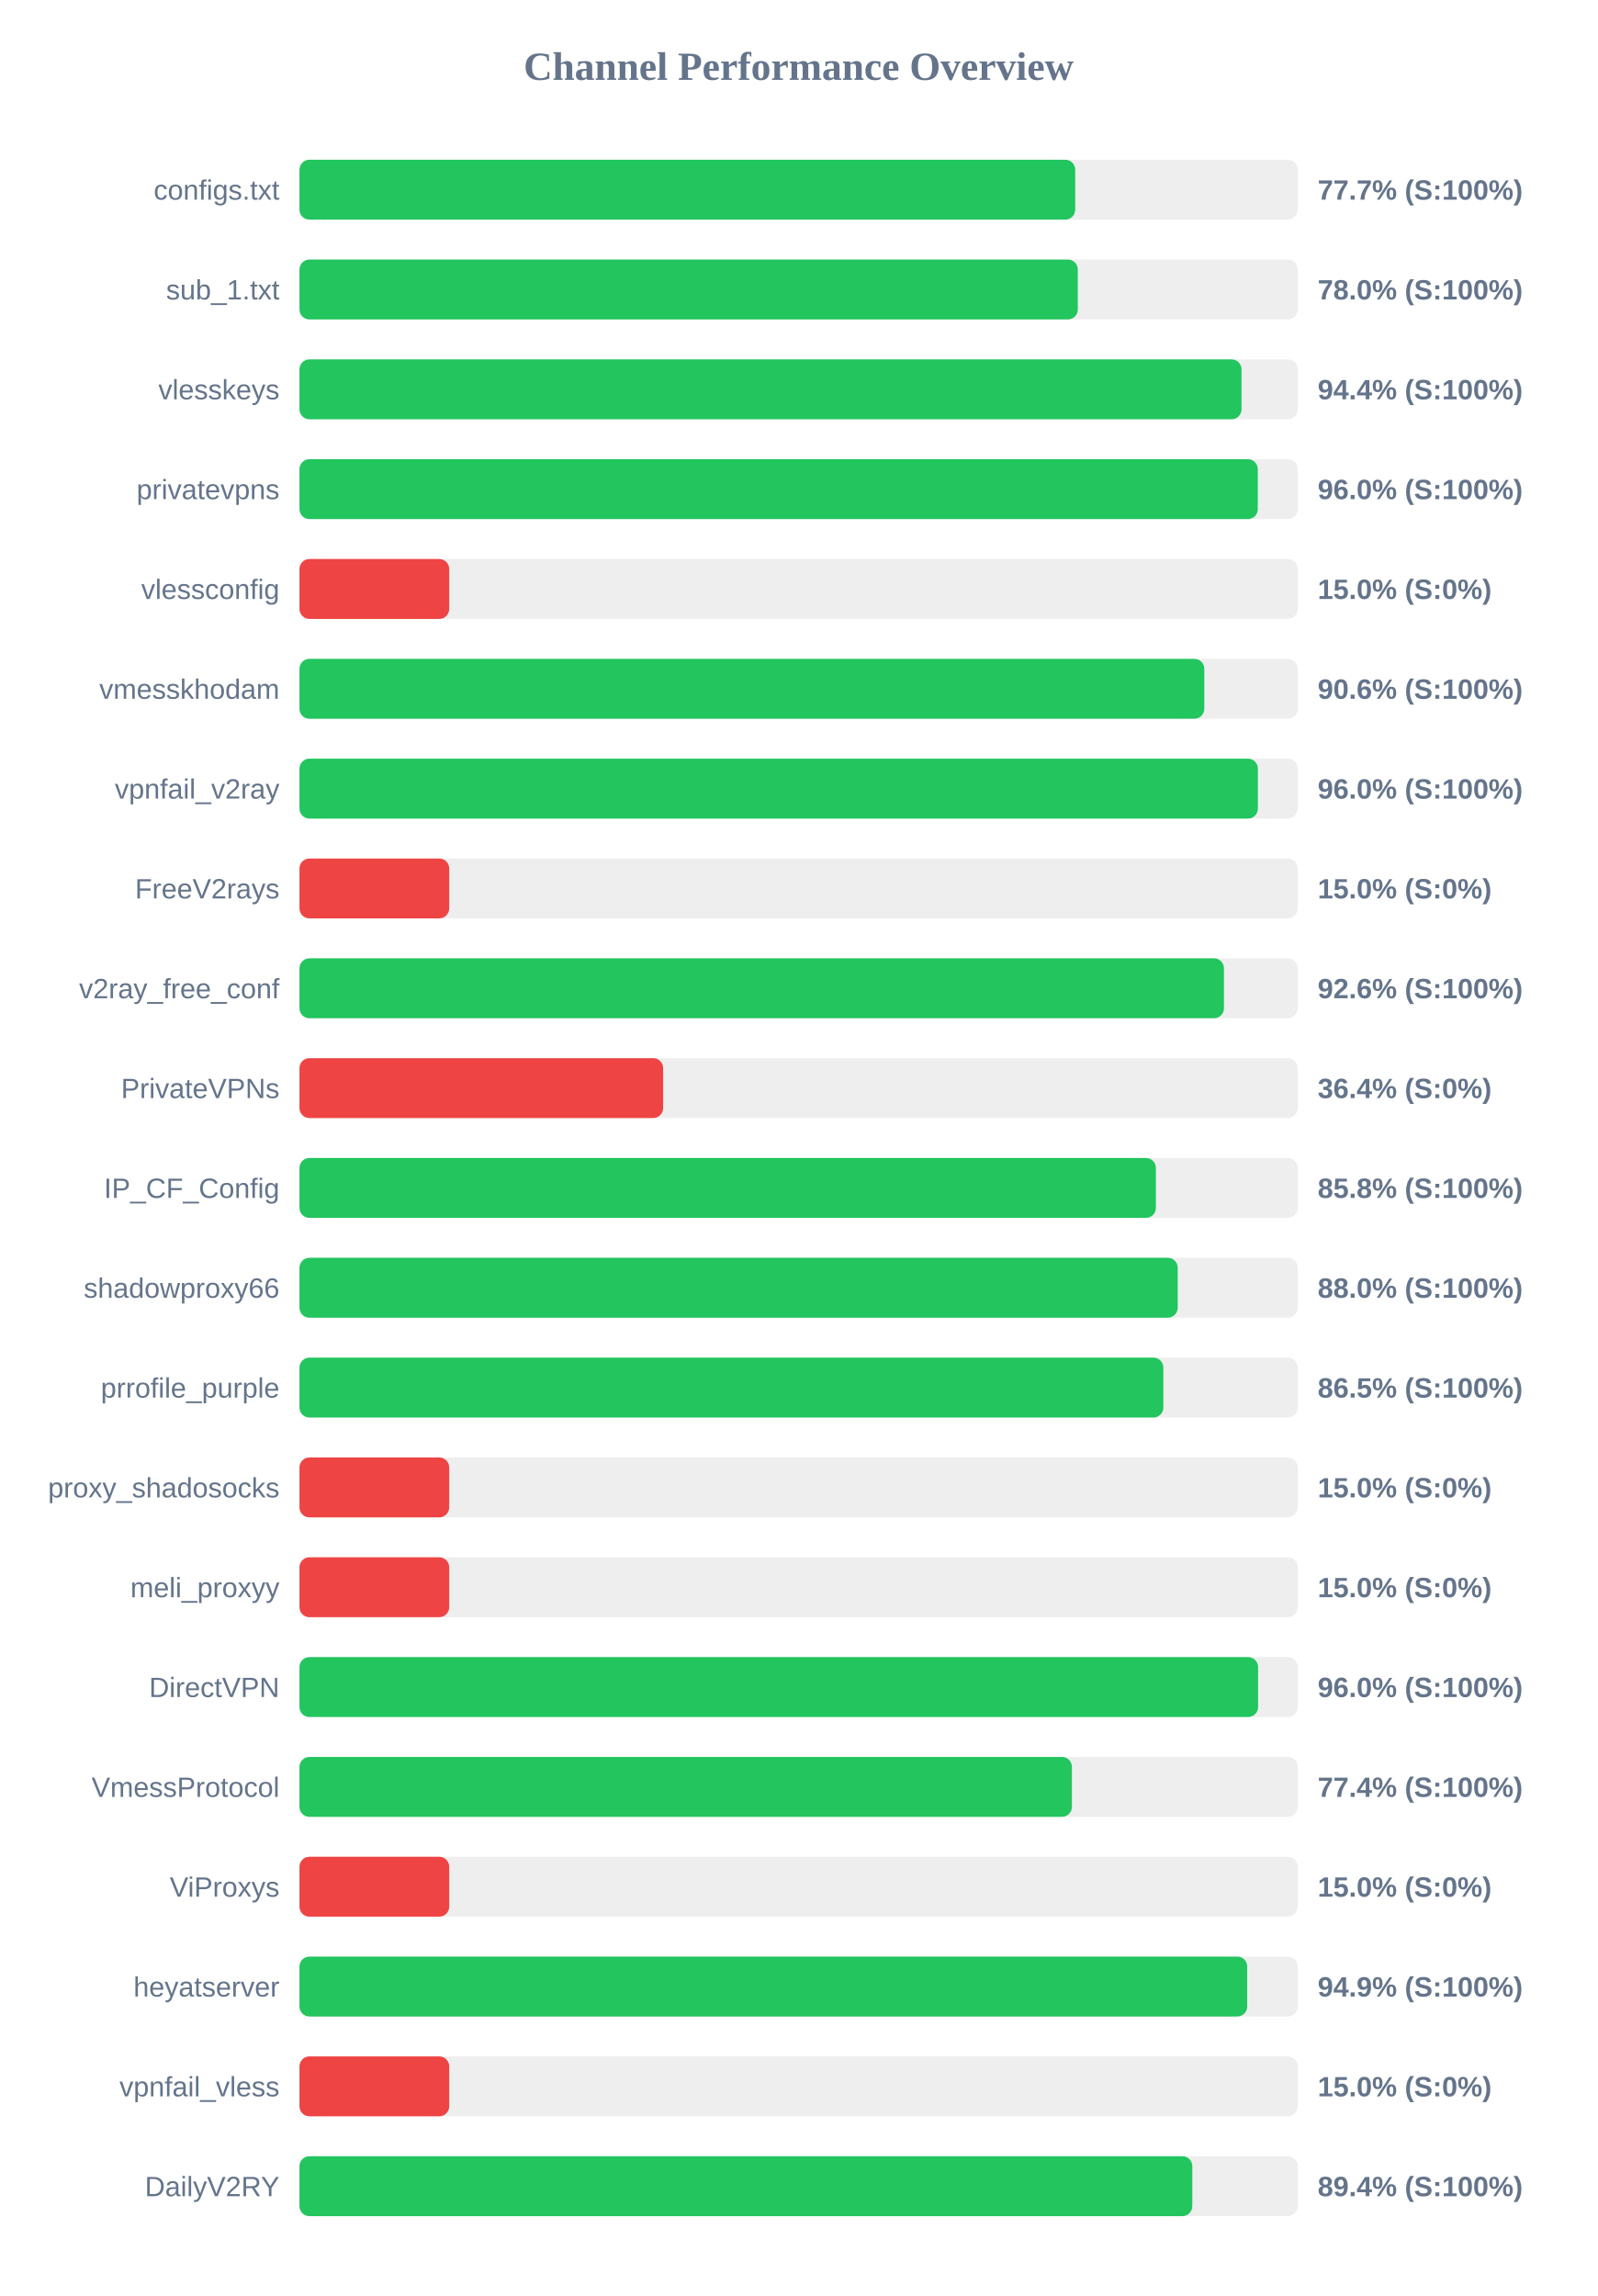
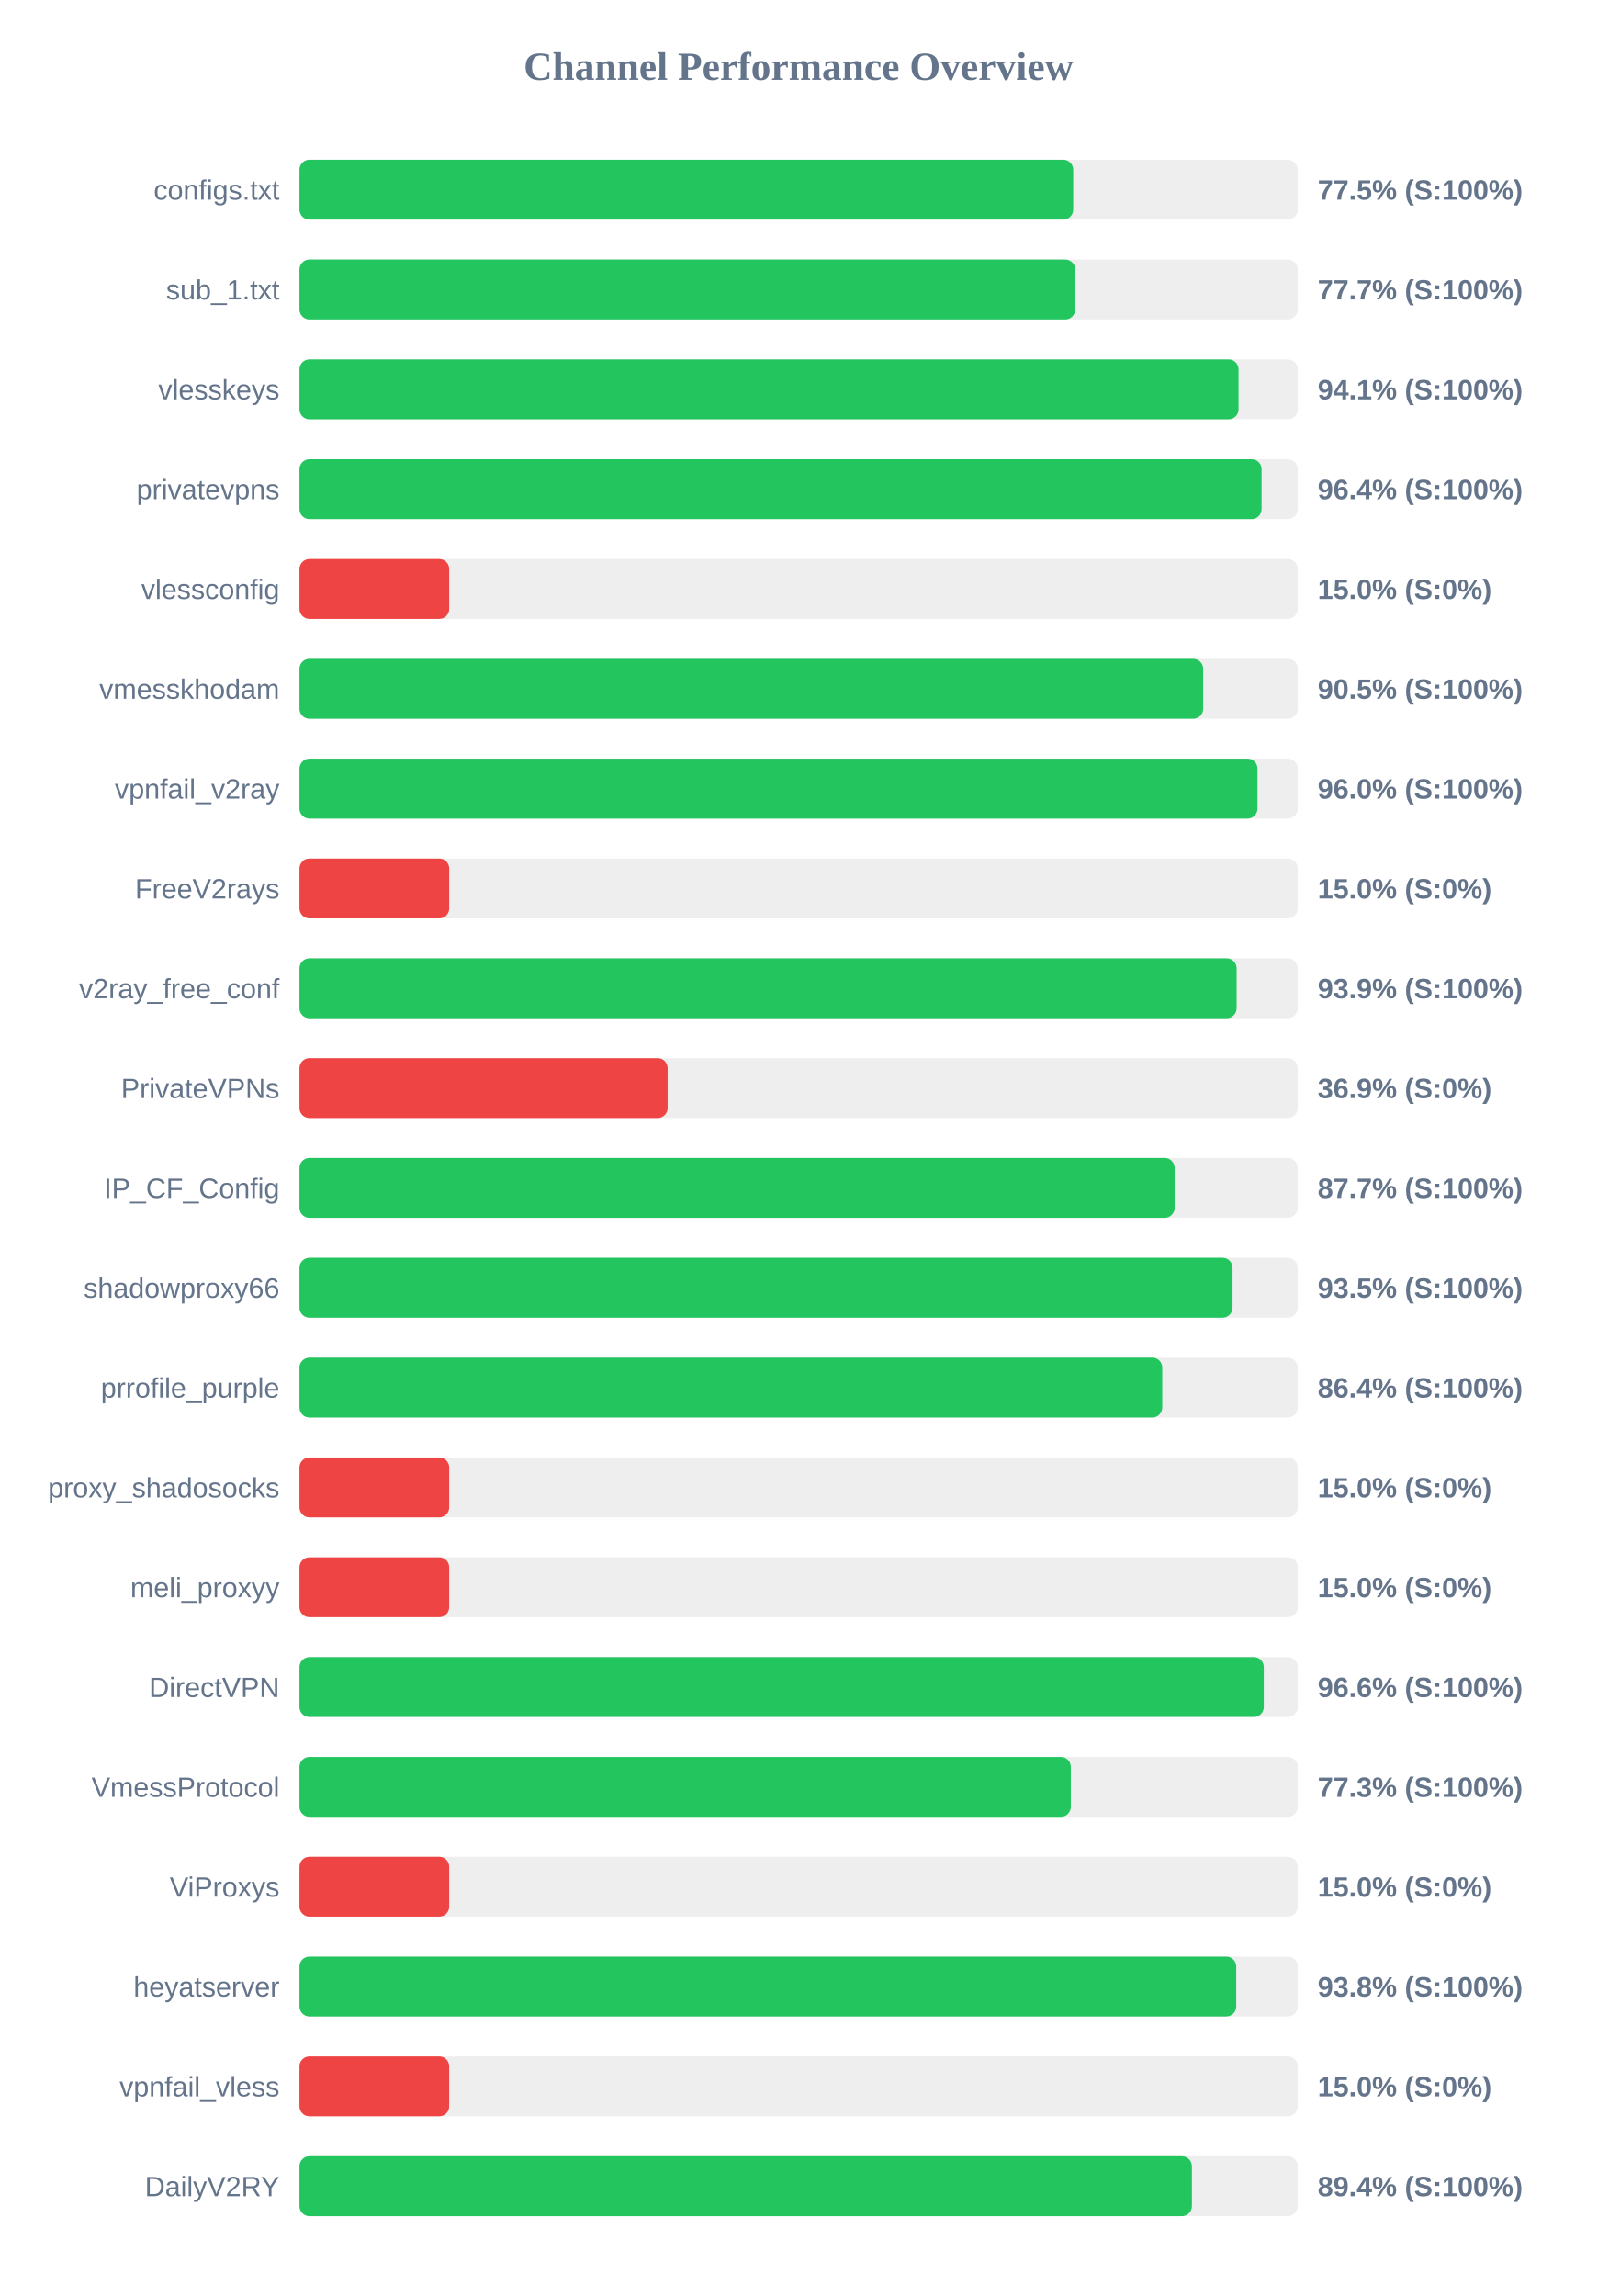
<svg xmlns="http://www.w3.org/2000/svg" width="800" height="1150" version="1.1">
  <style>
        .row { font: 14px Arial; fill: #64748b; }
        .score { font: bold 14px Arial; fill: #64748b; }
    </style>
  <text x="400" y="40" text-anchor="middle" font-size="20px" font-weight="bold" fill="#64748b">Channel Performance Overview</text>
  <rect x="150" y="80" width="500" height="30" fill="#eee" rx="5" />
-   <rect x="150" y="80" width="388.55" height="30" fill="#22c55e" rx="5" />
+   <rect x="150" y="80" width="387.55" height="30" fill="#22c55e" rx="5" />
  <text x="140" y="100" text-anchor="end" class="row">configs.txt</text>
-   <text x="660" y="100" text-anchor="start" class="score">77.7% (S:100%)</text>
+   <text x="660" y="100" text-anchor="start" class="score">77.5% (S:100%)</text>
  <rect x="150" y="130" width="500" height="30" fill="#eee" rx="5" />
-   <rect x="150" y="130" width="389.85" height="30" fill="#22c55e" rx="5" />
+   <rect x="150" y="130" width="388.55" height="30" fill="#22c55e" rx="5" />
  <text x="140" y="150" text-anchor="end" class="row">sub_1.txt</text>
-   <text x="660" y="150" text-anchor="start" class="score">78.0% (S:100%)</text>
+   <text x="660" y="150" text-anchor="start" class="score">77.7% (S:100%)</text>
  <rect x="150" y="180" width="500" height="30" fill="#eee" rx="5" />
-   <rect x="150" y="180" width="471.85" height="30" fill="#22c55e" rx="5" />
+   <rect x="150" y="180" width="470.35" height="30" fill="#22c55e" rx="5" />
  <text x="140" y="200" text-anchor="end" class="row">vlesskeys</text>
-   <text x="660" y="200" text-anchor="start" class="score">94.4% (S:100%)</text>
+   <text x="660" y="200" text-anchor="start" class="score">94.1% (S:100%)</text>
  <rect x="150" y="230" width="500" height="30" fill="#eee" rx="5" />
-   <rect x="150" y="230" width="480.0" height="30" fill="#22c55e" rx="5" />
+   <rect x="150" y="230" width="481.9" height="30" fill="#22c55e" rx="5" />
  <text x="140" y="250" text-anchor="end" class="row">privatevpns</text>
-   <text x="660" y="250" text-anchor="start" class="score">96.0% (S:100%)</text>
+   <text x="660" y="250" text-anchor="start" class="score">96.4% (S:100%)</text>
  <rect x="150" y="280" width="500" height="30" fill="#eee" rx="5" />
  <rect x="150" y="280" width="75.0" height="30" fill="#ef4444" rx="5" />
  <text x="140" y="300" text-anchor="end" class="row">vlessconfig</text>
  <text x="660" y="300" text-anchor="start" class="score">15.0% (S:0%)</text>
  <rect x="150" y="330" width="500" height="30" fill="#eee" rx="5" />
-   <rect x="150" y="330" width="453.2" height="30" fill="#22c55e" rx="5" />
+   <rect x="150" y="330" width="452.65" height="30" fill="#22c55e" rx="5" />
  <text x="140" y="350" text-anchor="end" class="row">vmesskhodam</text>
-   <text x="660" y="350" text-anchor="start" class="score">90.6% (S:100%)</text>
+   <text x="660" y="350" text-anchor="start" class="score">90.5% (S:100%)</text>
  <rect x="150" y="380" width="500" height="30" fill="#eee" rx="5" />
-   <rect x="150" y="380" width="480.05" height="30" fill="#22c55e" rx="5" />
+   <rect x="150" y="380" width="479.85" height="30" fill="#22c55e" rx="5" />
  <text x="140" y="400" text-anchor="end" class="row">vpnfail_v2ray</text>
  <text x="660" y="400" text-anchor="start" class="score">96.0% (S:100%)</text>
  <rect x="150" y="430" width="500" height="30" fill="#eee" rx="5" />
  <rect x="150" y="430" width="75.0" height="30" fill="#ef4444" rx="5" />
  <text x="140" y="450" text-anchor="end" class="row">FreeV2rays</text>
  <text x="660" y="450" text-anchor="start" class="score">15.0% (S:0%)</text>
  <rect x="150" y="480" width="500" height="30" fill="#eee" rx="5" />
-   <rect x="150" y="480" width="463.05" height="30" fill="#22c55e" rx="5" />
+   <rect x="150" y="480" width="469.4" height="30" fill="#22c55e" rx="5" />
  <text x="140" y="500" text-anchor="end" class="row">v2ray_free_conf</text>
-   <text x="660" y="500" text-anchor="start" class="score">92.6% (S:100%)</text>
+   <text x="660" y="500" text-anchor="start" class="score">93.9% (S:100%)</text>
  <rect x="150" y="530" width="500" height="30" fill="#eee" rx="5" />
-   <rect x="150" y="530" width="182.15" height="30" fill="#ef4444" rx="5" />
+   <rect x="150" y="530" width="184.4" height="30" fill="#ef4444" rx="5" />
  <text x="140" y="550" text-anchor="end" class="row">PrivateVPNs</text>
-   <text x="660" y="550" text-anchor="start" class="score">36.4% (S:0%)</text>
+   <text x="660" y="550" text-anchor="start" class="score">36.9% (S:0%)</text>
  <rect x="150" y="580" width="500" height="30" fill="#eee" rx="5" />
-   <rect x="150" y="580" width="428.95" height="30" fill="#22c55e" rx="5" />
+   <rect x="150" y="580" width="438.35" height="30" fill="#22c55e" rx="5" />
  <text x="140" y="600" text-anchor="end" class="row">IP_CF_Config</text>
-   <text x="660" y="600" text-anchor="start" class="score">85.8% (S:100%)</text>
+   <text x="660" y="600" text-anchor="start" class="score">87.7% (S:100%)</text>
  <rect x="150" y="630" width="500" height="30" fill="#eee" rx="5" />
-   <rect x="150" y="630" width="439.9" height="30" fill="#22c55e" rx="5" />
+   <rect x="150" y="630" width="467.35" height="30" fill="#22c55e" rx="5" />
  <text x="140" y="650" text-anchor="end" class="row">shadowproxy66</text>
-   <text x="660" y="650" text-anchor="start" class="score">88.0% (S:100%)</text>
+   <text x="660" y="650" text-anchor="start" class="score">93.5% (S:100%)</text>
  <rect x="150" y="680" width="500" height="30" fill="#eee" rx="5" />
-   <rect x="150" y="680" width="432.7" height="30" fill="#22c55e" rx="5" />
+   <rect x="150" y="680" width="432.15" height="30" fill="#22c55e" rx="5" />
  <text x="140" y="700" text-anchor="end" class="row">prrofile_purple</text>
-   <text x="660" y="700" text-anchor="start" class="score">86.5% (S:100%)</text>
+   <text x="660" y="700" text-anchor="start" class="score">86.4% (S:100%)</text>
  <rect x="150" y="730" width="500" height="30" fill="#eee" rx="5" />
  <rect x="150" y="730" width="75.0" height="30" fill="#ef4444" rx="5" />
  <text x="140" y="750" text-anchor="end" class="row">proxy_shadosocks</text>
  <text x="660" y="750" text-anchor="start" class="score">15.0% (S:0%)</text>
  <rect x="150" y="780" width="500" height="30" fill="#eee" rx="5" />
  <rect x="150" y="780" width="75.0" height="30" fill="#ef4444" rx="5" />
  <text x="140" y="800" text-anchor="end" class="row">meli_proxyy</text>
  <text x="660" y="800" text-anchor="start" class="score">15.0% (S:0%)</text>
  <rect x="150" y="830" width="500" height="30" fill="#eee" rx="5" />
-   <rect x="150" y="830" width="480.15" height="30" fill="#22c55e" rx="5" />
+   <rect x="150" y="830" width="483.0" height="30" fill="#22c55e" rx="5" />
  <text x="140" y="850" text-anchor="end" class="row">DirectVPN</text>
-   <text x="660" y="850" text-anchor="start" class="score">96.0% (S:100%)</text>
+   <text x="660" y="850" text-anchor="start" class="score">96.6% (S:100%)</text>
  <rect x="150" y="880" width="500" height="30" fill="#eee" rx="5" />
-   <rect x="150" y="880" width="386.9" height="30" fill="#22c55e" rx="5" />
+   <rect x="150" y="880" width="386.35" height="30" fill="#22c55e" rx="5" />
  <text x="140" y="900" text-anchor="end" class="row">VmessProtocol</text>
-   <text x="660" y="900" text-anchor="start" class="score">77.4% (S:100%)</text>
+   <text x="660" y="900" text-anchor="start" class="score">77.3% (S:100%)</text>
  <rect x="150" y="930" width="500" height="30" fill="#eee" rx="5" />
  <rect x="150" y="930" width="75.0" height="30" fill="#ef4444" rx="5" />
  <text x="140" y="950" text-anchor="end" class="row">ViProxys</text>
  <text x="660" y="950" text-anchor="start" class="score">15.0% (S:0%)</text>
  <rect x="150" y="980" width="500" height="30" fill="#eee" rx="5" />
-   <rect x="150" y="980" width="474.7" height="30" fill="#22c55e" rx="5" />
+   <rect x="150" y="980" width="469.2" height="30" fill="#22c55e" rx="5" />
  <text x="140" y="1000" text-anchor="end" class="row">heyatserver</text>
-   <text x="660" y="1000" text-anchor="start" class="score">94.9% (S:100%)</text>
+   <text x="660" y="1000" text-anchor="start" class="score">93.8% (S:100%)</text>
  <rect x="150" y="1030" width="500" height="30" fill="#eee" rx="5" />
  <rect x="150" y="1030" width="75.0" height="30" fill="#ef4444" rx="5" />
  <text x="140" y="1050" text-anchor="end" class="row">vpnfail_vless</text>
  <text x="660" y="1050" text-anchor="start" class="score">15.0% (S:0%)</text>
  <rect x="150" y="1080" width="500" height="30" fill="#eee" rx="5" />
-   <rect x="150" y="1080" width="447.2" height="30" fill="#22c55e" rx="5" />
+   <rect x="150" y="1080" width="447.0" height="30" fill="#22c55e" rx="5" />
  <text x="140" y="1100" text-anchor="end" class="row">DailyV2RY</text>
  <text x="660" y="1100" text-anchor="start" class="score">89.4% (S:100%)</text>
</svg>
